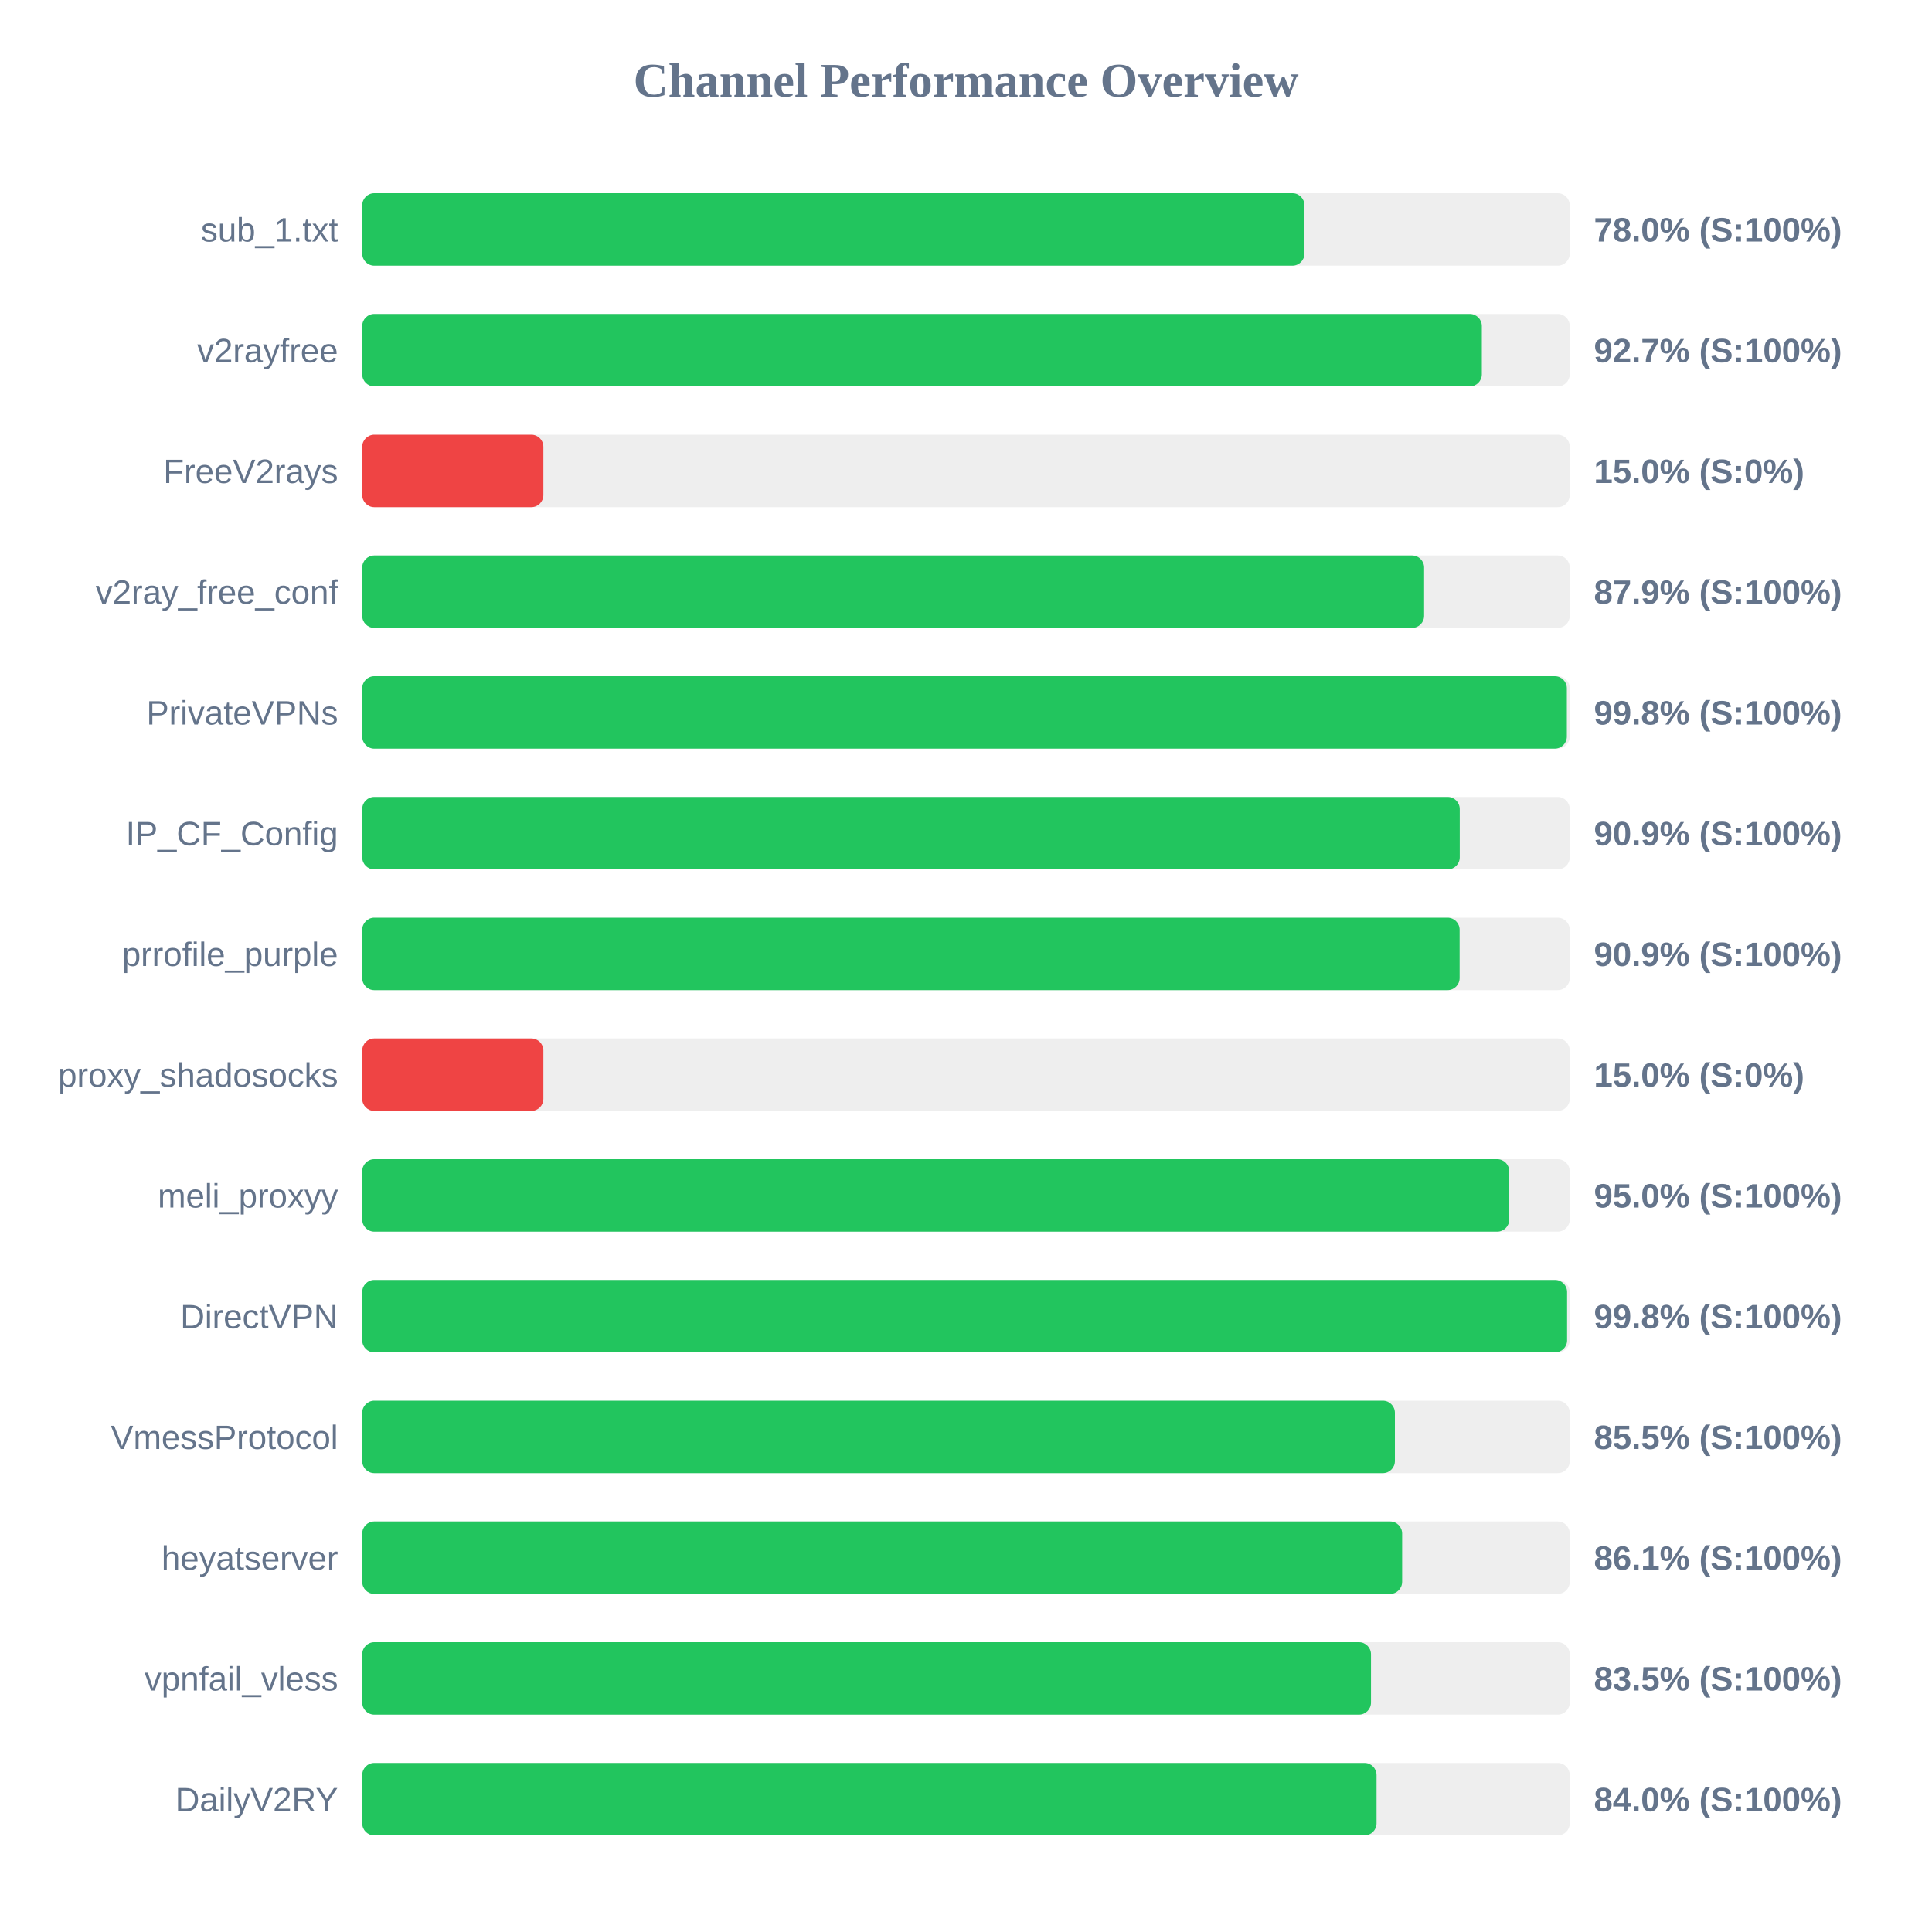
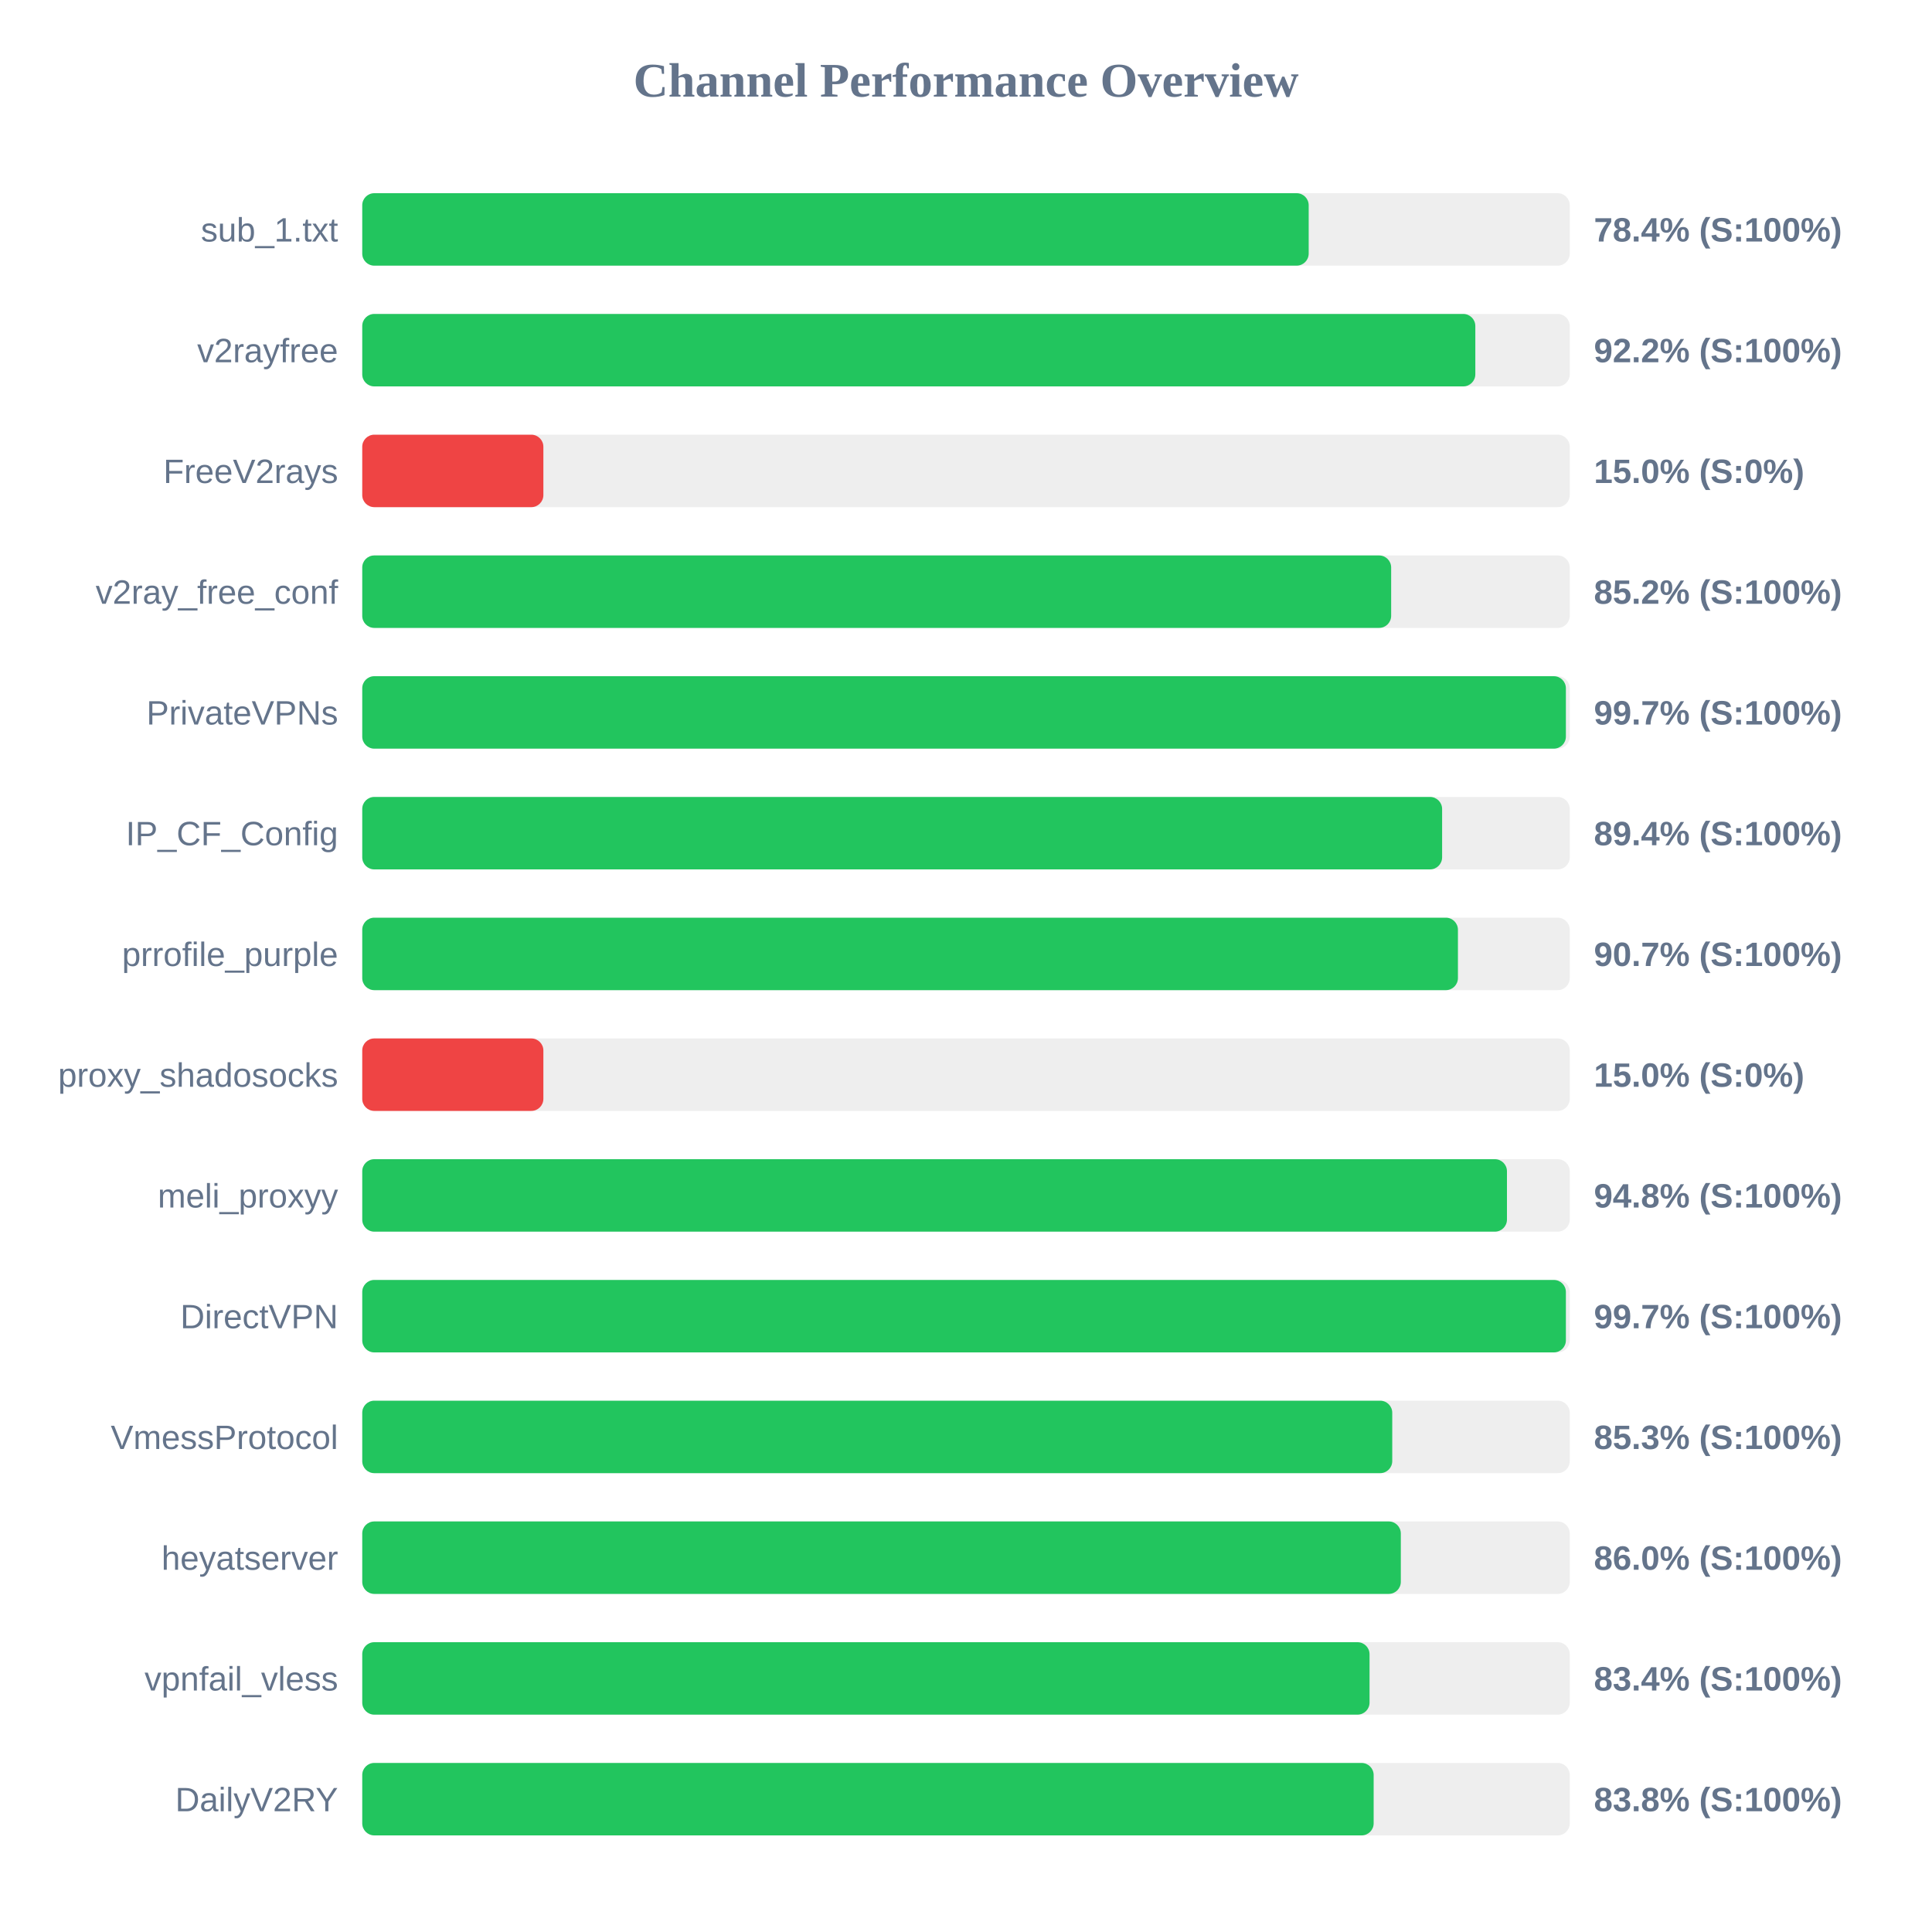
<svg xmlns="http://www.w3.org/2000/svg" width="800" height="800" version="1.1">
  <style>
        .row { font: 14px Arial; fill: #64748b; }
        .score { font: bold 14px Arial; fill: #64748b; }
    </style>
  <text x="400" y="40" text-anchor="middle" font-size="20px" font-weight="bold" fill="#64748b">Channel Performance Overview</text>
  <rect x="150" y="80" width="500" height="30" fill="#eee" rx="5" />
-   <rect x="150" y="80" width="390.15" height="30" fill="#22c55e" rx="5" />
+   <rect x="150" y="80" width="391.9" height="30" fill="#22c55e" rx="5" />
  <text x="140" y="100" text-anchor="end" class="row">sub_1.txt</text>
-   <text x="660" y="100" text-anchor="start" class="score">78.0% (S:100%)</text>
+   <text x="660" y="100" text-anchor="start" class="score">78.4% (S:100%)</text>
  <rect x="150" y="130" width="500" height="30" fill="#eee" rx="5" />
-   <rect x="150" y="130" width="463.6" height="30" fill="#22c55e" rx="5" />
+   <rect x="150" y="130" width="460.9" height="30" fill="#22c55e" rx="5" />
  <text x="140" y="150" text-anchor="end" class="row">v2rayfree</text>
-   <text x="660" y="150" text-anchor="start" class="score">92.7% (S:100%)</text>
+   <text x="660" y="150" text-anchor="start" class="score">92.2% (S:100%)</text>
  <rect x="150" y="180" width="500" height="30" fill="#eee" rx="5" />
  <rect x="150" y="180" width="75.0" height="30" fill="#ef4444" rx="5" />
  <text x="140" y="200" text-anchor="end" class="row">FreeV2rays</text>
  <text x="660" y="200" text-anchor="start" class="score">15.0% (S:0%)</text>
  <rect x="150" y="230" width="500" height="30" fill="#eee" rx="5" />
-   <rect x="150" y="230" width="439.7" height="30" fill="#22c55e" rx="5" />
+   <rect x="150" y="230" width="426.05" height="30" fill="#22c55e" rx="5" />
  <text x="140" y="250" text-anchor="end" class="row">v2ray_free_conf</text>
-   <text x="660" y="250" text-anchor="start" class="score">87.9% (S:100%)</text>
+   <text x="660" y="250" text-anchor="start" class="score">85.2% (S:100%)</text>
  <rect x="150" y="280" width="500" height="30" fill="#eee" rx="5" />
-   <rect x="150" y="280" width="498.8" height="30" fill="#22c55e" rx="5" />
+   <rect x="150" y="280" width="498.4" height="30" fill="#22c55e" rx="5" />
  <text x="140" y="300" text-anchor="end" class="row">PrivateVPNs</text>
-   <text x="660" y="300" text-anchor="start" class="score">99.8% (S:100%)</text>
+   <text x="660" y="300" text-anchor="start" class="score">99.7% (S:100%)</text>
  <rect x="150" y="330" width="500" height="30" fill="#eee" rx="5" />
-   <rect x="150" y="330" width="454.45" height="30" fill="#22c55e" rx="5" />
+   <rect x="150" y="330" width="447.15" height="30" fill="#22c55e" rx="5" />
  <text x="140" y="350" text-anchor="end" class="row">IP_CF_Config</text>
-   <text x="660" y="350" text-anchor="start" class="score">90.9% (S:100%)</text>
+   <text x="660" y="350" text-anchor="start" class="score">89.4% (S:100%)</text>
  <rect x="150" y="380" width="500" height="30" fill="#eee" rx="5" />
-   <rect x="150" y="380" width="454.4" height="30" fill="#22c55e" rx="5" />
+   <rect x="150" y="380" width="453.7" height="30" fill="#22c55e" rx="5" />
  <text x="140" y="400" text-anchor="end" class="row">prrofile_purple</text>
-   <text x="660" y="400" text-anchor="start" class="score">90.9% (S:100%)</text>
+   <text x="660" y="400" text-anchor="start" class="score">90.7% (S:100%)</text>
  <rect x="150" y="430" width="500" height="30" fill="#eee" rx="5" />
  <rect x="150" y="430" width="75.0" height="30" fill="#ef4444" rx="5" />
  <text x="140" y="450" text-anchor="end" class="row">proxy_shadosocks</text>
  <text x="660" y="450" text-anchor="start" class="score">15.0% (S:0%)</text>
  <rect x="150" y="480" width="500" height="30" fill="#eee" rx="5" />
-   <rect x="150" y="480" width="474.95" height="30" fill="#22c55e" rx="5" />
+   <rect x="150" y="480" width="474.0" height="30" fill="#22c55e" rx="5" />
  <text x="140" y="500" text-anchor="end" class="row">meli_proxyy</text>
-   <text x="660" y="500" text-anchor="start" class="score">95.0% (S:100%)</text>
+   <text x="660" y="500" text-anchor="start" class="score">94.8% (S:100%)</text>
  <rect x="150" y="530" width="500" height="30" fill="#eee" rx="5" />
-   <rect x="150" y="530" width="498.9" height="30" fill="#22c55e" rx="5" />
+   <rect x="150" y="530" width="498.4" height="30" fill="#22c55e" rx="5" />
  <text x="140" y="550" text-anchor="end" class="row">DirectVPN</text>
-   <text x="660" y="550" text-anchor="start" class="score">99.8% (S:100%)</text>
+   <text x="660" y="550" text-anchor="start" class="score">99.7% (S:100%)</text>
  <rect x="150" y="580" width="500" height="30" fill="#eee" rx="5" />
-   <rect x="150" y="580" width="427.6" height="30" fill="#22c55e" rx="5" />
+   <rect x="150" y="580" width="426.5" height="30" fill="#22c55e" rx="5" />
  <text x="140" y="600" text-anchor="end" class="row">VmessProtocol</text>
-   <text x="660" y="600" text-anchor="start" class="score">85.5% (S:100%)</text>
+   <text x="660" y="600" text-anchor="start" class="score">85.3% (S:100%)</text>
  <rect x="150" y="630" width="500" height="30" fill="#eee" rx="5" />
-   <rect x="150" y="630" width="430.6" height="30" fill="#22c55e" rx="5" />
+   <rect x="150" y="630" width="430.05" height="30" fill="#22c55e" rx="5" />
  <text x="140" y="650" text-anchor="end" class="row">heyatserver</text>
-   <text x="660" y="650" text-anchor="start" class="score">86.1% (S:100%)</text>
+   <text x="660" y="650" text-anchor="start" class="score">86.0% (S:100%)</text>
  <rect x="150" y="680" width="500" height="30" fill="#eee" rx="5" />
-   <rect x="150" y="680" width="417.7" height="30" fill="#22c55e" rx="5" />
+   <rect x="150" y="680" width="417.1" height="30" fill="#22c55e" rx="5" />
  <text x="140" y="700" text-anchor="end" class="row">vpnfail_vless</text>
-   <text x="660" y="700" text-anchor="start" class="score">83.5% (S:100%)</text>
+   <text x="660" y="700" text-anchor="start" class="score">83.4% (S:100%)</text>
  <rect x="150" y="730" width="500" height="30" fill="#eee" rx="5" />
-   <rect x="150" y="730" width="420.0" height="30" fill="#22c55e" rx="5" />
+   <rect x="150" y="730" width="418.8" height="30" fill="#22c55e" rx="5" />
  <text x="140" y="750" text-anchor="end" class="row">DailyV2RY</text>
-   <text x="660" y="750" text-anchor="start" class="score">84.0% (S:100%)</text>
+   <text x="660" y="750" text-anchor="start" class="score">83.8% (S:100%)</text>
</svg>
